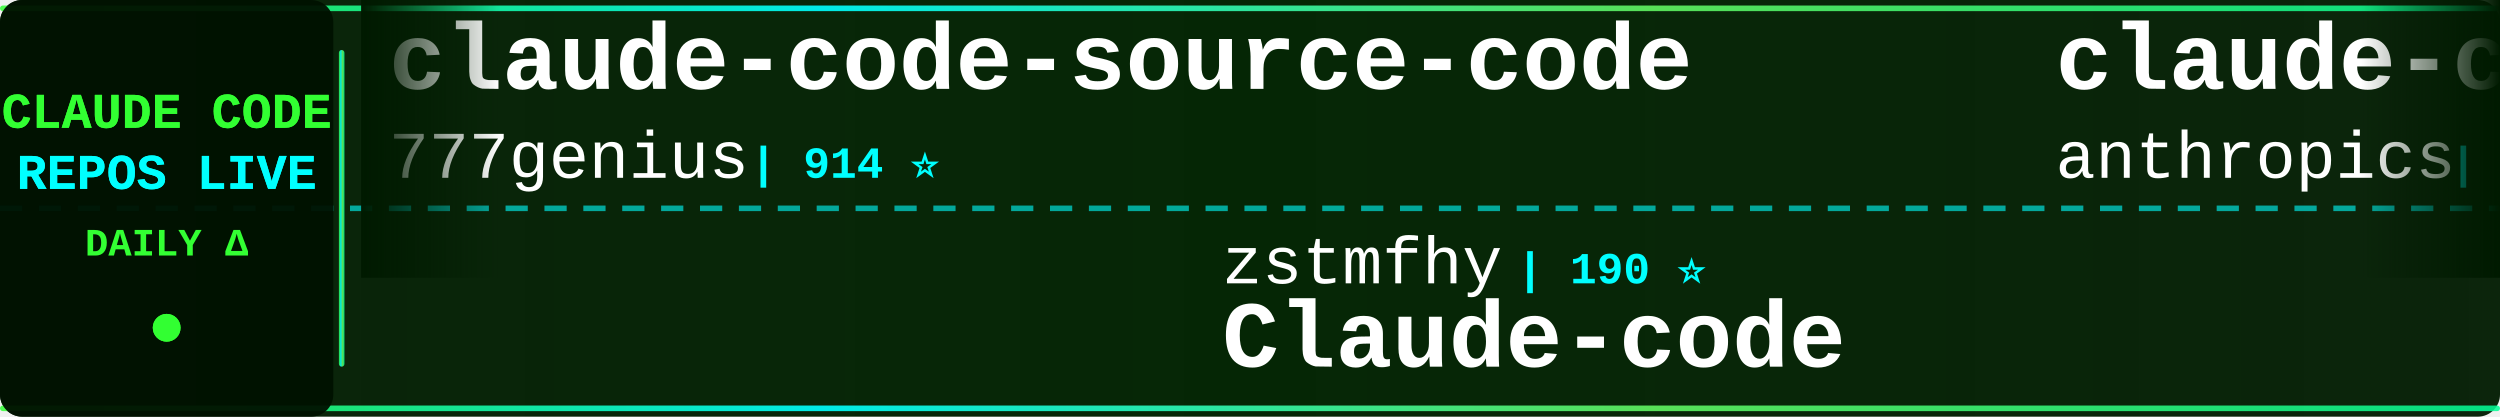
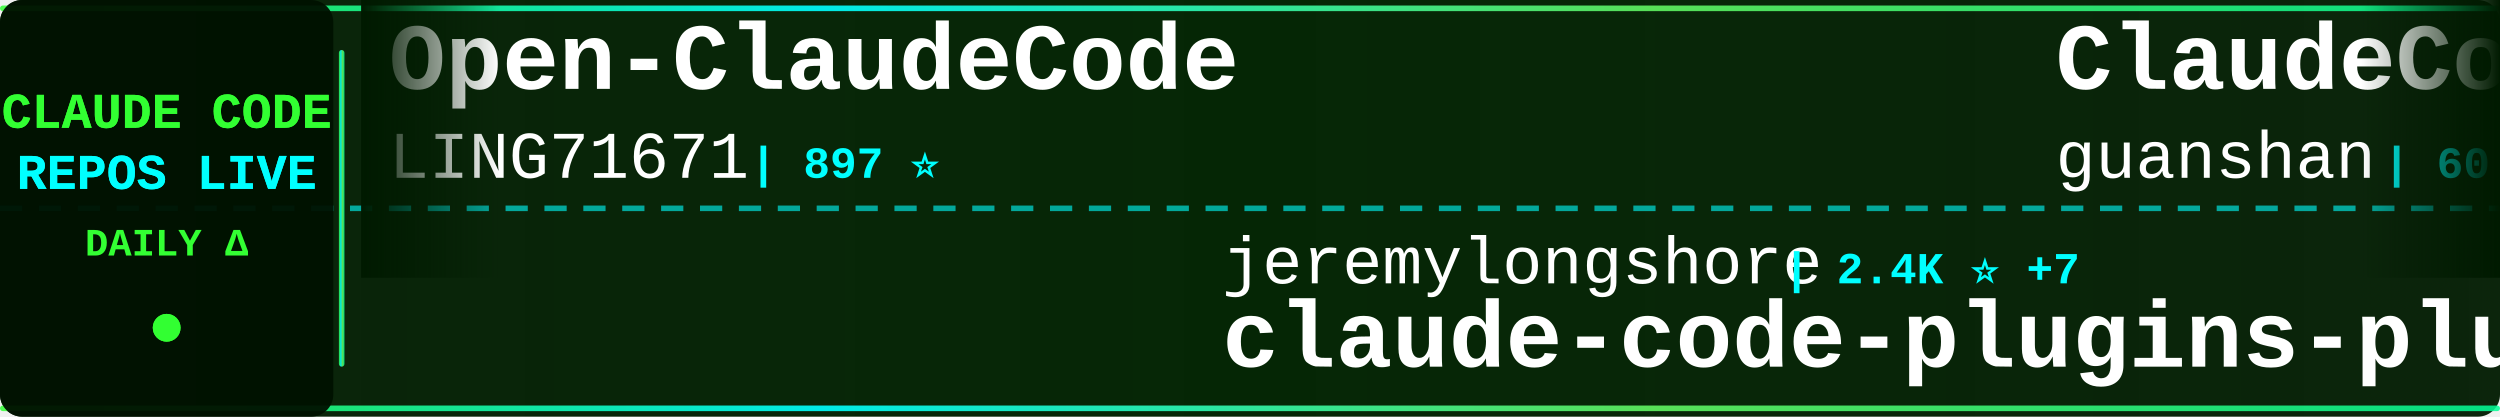
<svg xmlns="http://www.w3.org/2000/svg" width="900" height="150">
  <defs>
    <linearGradient id="tickerBg" x1="0%" y1="0%" x2="100%" y2="0%">
      <stop offset="0%" style="stop-color:#001a00;stop-opacity:0.95" />
      <stop offset="50%" style="stop-color:#002200;stop-opacity:0.98" />
      <stop offset="100%" style="stop-color:#001a00;stop-opacity:0.95" />
    </linearGradient>
    <linearGradient id="borderGrad" x1="0%" y1="0%" x2="100%" y2="0%">
      <stop offset="0%" style="stop-color:#33ff33;stop-opacity:0.85">
        <animate attributeName="stop-opacity" values="0.85;1;0.85" dur="2s" repeatCount="indefinite" />
      </stop>
      <stop offset="33%" style="stop-color:#00ffff;stop-opacity:0.9">
        <animate attributeName="stop-opacity" values="0.9;1;0.9" dur="2.2s" repeatCount="indefinite" />
      </stop>
      <stop offset="66%" style="stop-color:#66ff66;stop-opacity:0.85">
        <animate attributeName="stop-opacity" values="0.85;1;0.85" dur="1.8s" repeatCount="indefinite" />
      </stop>
      <stop offset="100%" style="stop-color:#00ff99;stop-opacity:0.85">
        <animate attributeName="stop-opacity" values="0.85;1;0.85" dur="2s" repeatCount="indefinite" />
      </stop>
    </linearGradient>
    <filter id="textGlow">
      <feGaussianBlur stdDeviation="0.1" result="coloredBlur" />
      <feMerge>
        <feMergeNode in="coloredBlur" />
        <feMergeNode in="SourceGraphic" />
      </feMerge>
    </filter>
    <filter id="metricGlow">
      <feGaussianBlur stdDeviation="0.2" result="coloredBlur" />
      <feMerge>
        <feMergeNode in="coloredBlur" />
        <feMergeNode in="SourceGraphic" />
      </feMerge>
    </filter>
    <linearGradient id="leftFade" x1="0%" y1="0%" x2="100%" y2="0%">
      <stop offset="0%" style="stop-color:#001a00;stop-opacity:1" />
      <stop offset="100%" style="stop-color:#001a00;stop-opacity:0" />
    </linearGradient>
    <linearGradient id="rightFade" x1="0%" y1="0%" x2="100%" y2="0%">
      <stop offset="0%" style="stop-color:#001a00;stop-opacity:0" />
      <stop offset="100%" style="stop-color:#001a00;stop-opacity:1" />
    </linearGradient>
  </defs>
  <rect width="900" height="150" fill="url(#tickerBg)" rx="8" />
  <rect x="0" y="2" width="900" height="2" fill="url(#borderGrad)" rx="1" />
  <rect x="0" y="146" width="900" height="2" fill="url(#borderGrad)" rx="1" />
  <line x1="0" y1="75" x2="900" y2="75" stroke="#00ffff" stroke-width="2" stroke-dasharray="8 6" opacity="0.6" />
  <rect x="0" y="0" width="120" height="150" fill="#001100" opacity="0.95" rx="8" />
  <text x="60" y="46" font-family="'Courier New', monospace" font-size="18" font-weight="bold" fill="#33ff33" text-anchor="middle" filter="url(#textGlow)">
    CLAUDE CODE
  </text>
  <text x="60" y="68" font-family="'Courier New', monospace" font-size="18" font-weight="bold" fill="#00ffff" text-anchor="middle" filter="url(#textGlow)">
    REPOS LIVE
  </text>
  <text x="60" y="92" font-family="'Courier New', monospace" font-size="14" font-weight="bold" fill="#33ff33" text-anchor="middle">
    DAILY Δ
  </text>
  <circle cx="60" cy="118" r="5" fill="#33ff33" filter="url(#metricGlow)">
    <animate attributeName="r" values="4;6;4" dur="1.5s" repeatCount="indefinite" />
    <animate attributeName="opacity" values="0.6;1;0.6" dur="1.5s" repeatCount="indefinite" />
  </circle>
  <rect x="122" y="18" width="2" height="114" fill="url(#borderGrad)" rx="1" />
  <clipPath id="tickerClip">
    <rect x="130" y="0" width="770" height="150" />
  </clipPath>
  <g clip-path="url(#tickerClip)">
    <g id="tickerItems">
      <animateTransform attributeName="transform" attributeType="XML" type="translate" from="0 0" to="-3000 0" dur="54s" repeatCount="indefinite" />
      <g transform="translate(0, 0)">
-         <text x="140" y="32" font-family="'Courier New', monospace" font-size="34" font-weight="bold" fill="#ffffff">claude-code-source-code</text>
-         <text x="140" y="64" font-family="'Courier New', monospace" font-size="24" font-weight="normal" fill="#ffffff" opacity="1.0">777genius</text>
-         <text x="270" y="64" font-family="'Courier New', monospace" font-size="16" font-weight="bold" fill="#00ffff"> | 914 ⭐</text>
+         <text x="140" y="32" font-family="'Courier New', monospace" font-size="34" font-weight="bold" fill="#ffffff">Open-ClaudeCode</text>
+         <text x="140" y="64" font-family="'Courier New', monospace" font-size="24" font-weight="normal" fill="#ffffff" opacity="1.0">LING71671</text>
+         <text x="270" y="64" font-family="'Courier New', monospace" font-size="16" font-weight="bold" fill="#00ffff"> | 897 ⭐</text>
      </g>
      <g transform="translate(300, 0)">
-         <text x="140" y="102" font-family="'Courier New', monospace" font-size="24" font-weight="normal" fill="#ffffff" opacity="1.0">zstmfhy</text>
-         <text x="246" y="102" font-family="'Courier New', monospace" font-size="16" font-weight="bold" fill="#00ffff"> | 190 ⭐</text>
-         <text x="140" y="132" font-family="'Courier New', monospace" font-size="34" font-weight="bold" fill="#ffffff">Claude-code</text>
+         <text x="140" y="102" font-family="'Courier New', monospace" font-size="24" font-weight="normal" fill="#ffffff" opacity="1.0">jeremylongshore</text>
+         <text x="342" y="102" font-family="'Courier New', monospace" font-size="16" font-weight="bold" fill="#00ffff"> | 2.4K ⭐ +7</text>
+         <text x="140" y="132" font-family="'Courier New', monospace" font-size="34" font-weight="bold" fill="#ffffff">claude-code-plugins-plus...</text>
      </g>
      <g transform="translate(600, 0)">
-         <text x="140" y="32" font-family="'Courier New', monospace" font-size="34" font-weight="bold" fill="#ffffff">claude-code-base-action</text>
-         <text x="140" y="64" font-family="'Courier New', monospace" font-size="24" font-weight="normal" fill="#ffffff" opacity="1.0">anthropics</text>
-         <text x="282" y="64" font-family="'Courier New', monospace" font-size="16" font-weight="bold" fill="#00ffff"> | 885 ⭐</text>
+         <text x="140" y="32" font-family="'Courier New', monospace" font-size="34" font-weight="bold" fill="#ffffff">ClaudeCode</text>
+         <text x="140" y="64" font-family="'Courier New', monospace" font-size="24" font-weight="normal" fill="#ffffff" opacity="1.0">guanshan</text>
+         <text x="258" y="64" font-family="'Courier New', monospace" font-size="16" font-weight="bold" fill="#00ffff"> | 60 ⭐</text>
      </g>
      <g transform="translate(900, 0)">
-         <text x="140" y="102" font-family="'Courier New', monospace" font-size="24" font-weight="normal" fill="#ffffff" opacity="1.0">Maciek-roboblog</text>
-         <text x="342" y="102" font-family="'Courier New', monospace" font-size="16" font-weight="bold" fill="#00ffff"> | 8.2K ⭐ +9</text>
-         <text x="140" y="132" font-family="'Courier New', monospace" font-size="34" font-weight="bold" fill="#ffffff">Claude-Code-Usage-Monito...</text>
+         <text x="140" y="102" font-family="'Courier New', monospace" font-size="24" font-weight="normal" fill="#ffffff" opacity="1.0">chauncygu</text>
+         <text x="270" y="102" font-family="'Courier New', monospace" font-size="16" font-weight="bold" fill="#00ffff"> | 2.7K ⭐ +2</text>
+         <text x="140" y="132" font-family="'Courier New', monospace" font-size="34" font-weight="bold" fill="#ffffff">collection-claude-code-s...</text>
      </g>
      <g transform="translate(1200, 0)">
-         <text x="140" y="32" font-family="'Courier New', monospace" font-size="34" font-weight="bold" fill="#ffffff">claude-code-pm-course</text>
-         <text x="140" y="64" font-family="'Courier New', monospace" font-size="24" font-weight="normal" fill="#ffffff" opacity="1.0">carlvellotti</text>
-         <text x="306" y="64" font-family="'Courier New', monospace" font-size="16" font-weight="bold" fill="#00ffff"> | 2.1K ⭐ +1</text>
+         <text x="140" y="32" font-family="'Courier New', monospace" font-size="34" font-weight="bold" fill="#ffffff">Claude-Code-Usage-Monito...</text>
+         <text x="140" y="64" font-family="'Courier New', monospace" font-size="24" font-weight="normal" fill="#ffffff" opacity="1.0">Maciek-roboblog</text>
+         <text x="342" y="64" font-family="'Courier New', monospace" font-size="16" font-weight="bold" fill="#00ffff"> | 8.3K ⭐ +9</text>
      </g>
      <g transform="translate(1500, 0)">
-         <text x="140" y="102" font-family="'Courier New', monospace" font-size="24" font-weight="normal" fill="#ffffff" opacity="1.0">frankbria</text>
-         <text x="270" y="102" font-family="'Courier New', monospace" font-size="16" font-weight="bold" fill="#00ffff"> | 9.4K ⭐ +12</text>
-         <text x="140" y="132" font-family="'Courier New', monospace" font-size="34" font-weight="bold" fill="#ffffff">ralph-claude-code</text>
+         <text x="140" y="102" font-family="'Courier New', monospace" font-size="24" font-weight="normal" fill="#ffffff" opacity="1.0">ChrisWiles</text>
+         <text x="282" y="102" font-family="'Courier New', monospace" font-size="16" font-weight="bold" fill="#00ffff"> | 6.0K ⭐ +2</text>
+         <text x="140" y="132" font-family="'Courier New', monospace" font-size="34" font-weight="bold" fill="#ffffff">claude-code-showcase</text>
      </g>
      <g transform="translate(1800, 0)">
-         <text x="140" y="32" font-family="'Courier New', monospace" font-size="34" font-weight="bold" fill="#ffffff">claude-code-showcase</text>
-         <text x="140" y="64" font-family="'Courier New', monospace" font-size="24" font-weight="normal" fill="#ffffff" opacity="1.0">ChrisWiles</text>
-         <text x="282" y="64" font-family="'Courier New', monospace" font-size="16" font-weight="bold" fill="#00ffff"> | 6.0K ⭐ +3</text>
+         <text x="140" y="32" font-family="'Courier New', monospace" font-size="34" font-weight="bold" fill="#ffffff">claude-code-guide</text>
+         <text x="140" y="64" font-family="'Courier New', monospace" font-size="24" font-weight="normal" fill="#ffffff" opacity="1.0">Cranot</text>
+         <text x="234" y="64" font-family="'Courier New', monospace" font-size="16" font-weight="bold" fill="#00ffff"> | 2.8K ⭐ +1</text>
      </g>
      <g transform="translate(2100, 0)">
-         <text x="140" y="102" font-family="'Courier New', monospace" font-size="24" font-weight="normal" fill="#ffffff" opacity="1.0">luyao618</text>
-         <text x="258" y="102" font-family="'Courier New', monospace" font-size="16" font-weight="bold" fill="#00ffff"> | 1.6K ⭐ +6</text>
-         <text x="140" y="132" font-family="'Courier New', monospace" font-size="34" font-weight="bold" fill="#ffffff">Claude-Code-Source-Study</text>
+         <text x="140" y="102" font-family="'Courier New', monospace" font-size="24" font-weight="normal" fill="#ffffff" opacity="1.0">Chachamaru127</text>
+         <text x="318" y="102" font-family="'Courier New', monospace" font-size="16" font-weight="bold" fill="#00ffff"> | 2.8K ⭐ +15</text>
+         <text x="140" y="132" font-family="'Courier New', monospace" font-size="34" font-weight="bold" fill="#ffffff">claude-code-harness</text>
      </g>
      <g transform="translate(2400, 0)">
-         <text x="140" y="32" font-family="'Courier New', monospace" font-size="34" font-weight="bold" fill="#ffffff">claude-code-harness</text>
-         <text x="140" y="64" font-family="'Courier New', monospace" font-size="24" font-weight="normal" fill="#ffffff" opacity="1.0">Chachamaru127</text>
-         <text x="318" y="64" font-family="'Courier New', monospace" font-size="16" font-weight="bold" fill="#00ffff"> | 2.8K ⭐ +12</text>
+         <text x="140" y="32" font-family="'Courier New', monospace" font-size="34" font-weight="bold" fill="#ffffff">claude-code-from-scratch</text>
+         <text x="140" y="64" font-family="'Courier New', monospace" font-size="24" font-weight="normal" fill="#ffffff" opacity="1.0">Windy3f3f3f3f</text>
+         <text x="318" y="64" font-family="'Courier New', monospace" font-size="16" font-weight="bold" fill="#00ffff"> | 1.4K ⭐ +8</text>
      </g>
      <g transform="translate(2700, 0)">
-         <text x="140" y="102" font-family="'Courier New', monospace" font-size="24" font-weight="normal" fill="#ffffff" opacity="1.0">shanraisshan</text>
-         <text x="306" y="102" font-family="'Courier New', monospace" font-size="16" font-weight="bold" fill="#00ffff"> | 58.5K ⭐ +96</text>
-         <text x="140" y="132" font-family="'Courier New', monospace" font-size="34" font-weight="bold" fill="#ffffff">claude-code-best-practic...</text>
+         <text x="140" y="102" font-family="'Courier New', monospace" font-size="24" font-weight="normal" fill="#ffffff" opacity="1.0">affaan-m</text>
+         <text x="258" y="102" font-family="'Courier New', monospace" font-size="16" font-weight="bold" fill="#00ffff"> | 219.6K ⭐ +631</text>
+         <text x="140" y="132" font-family="'Courier New', monospace" font-size="34" font-weight="bold" fill="#ffffff">ECC</text>
      </g>
      <g transform="translate(3000, 0)">
-         <text x="140" y="32" font-family="'Courier New', monospace" font-size="34" font-weight="bold" fill="#ffffff">claude-code-source-code</text>
-         <text x="140" y="64" font-family="'Courier New', monospace" font-size="24" font-weight="normal" fill="#ffffff" opacity="1.0">777genius</text>
-         <text x="270" y="64" font-family="'Courier New', monospace" font-size="16" font-weight="bold" fill="#00ffff"> | 914 ⭐</text>
+         <text x="140" y="32" font-family="'Courier New', monospace" font-size="34" font-weight="bold" fill="#ffffff">Open-ClaudeCode</text>
+         <text x="140" y="64" font-family="'Courier New', monospace" font-size="24" font-weight="normal" fill="#ffffff" opacity="1.0">LING71671</text>
+         <text x="270" y="64" font-family="'Courier New', monospace" font-size="16" font-weight="bold" fill="#00ffff"> | 897 ⭐</text>
      </g>
      <g transform="translate(3300, 0)">
-         <text x="140" y="102" font-family="'Courier New', monospace" font-size="24" font-weight="normal" fill="#ffffff" opacity="1.0">zstmfhy</text>
-         <text x="246" y="102" font-family="'Courier New', monospace" font-size="16" font-weight="bold" fill="#00ffff"> | 190 ⭐</text>
-         <text x="140" y="132" font-family="'Courier New', monospace" font-size="34" font-weight="bold" fill="#ffffff">Claude-code</text>
+         <text x="140" y="102" font-family="'Courier New', monospace" font-size="24" font-weight="normal" fill="#ffffff" opacity="1.0">jeremylongshore</text>
+         <text x="342" y="102" font-family="'Courier New', monospace" font-size="16" font-weight="bold" fill="#00ffff"> | 2.4K ⭐ +7</text>
+         <text x="140" y="132" font-family="'Courier New', monospace" font-size="34" font-weight="bold" fill="#ffffff">claude-code-plugins-plus...</text>
      </g>
      <g transform="translate(3600, 0)">
-         <text x="140" y="32" font-family="'Courier New', monospace" font-size="34" font-weight="bold" fill="#ffffff">claude-code-base-action</text>
-         <text x="140" y="64" font-family="'Courier New', monospace" font-size="24" font-weight="normal" fill="#ffffff" opacity="1.0">anthropics</text>
-         <text x="282" y="64" font-family="'Courier New', monospace" font-size="16" font-weight="bold" fill="#00ffff"> | 885 ⭐</text>
+         <text x="140" y="32" font-family="'Courier New', monospace" font-size="34" font-weight="bold" fill="#ffffff">ClaudeCode</text>
+         <text x="140" y="64" font-family="'Courier New', monospace" font-size="24" font-weight="normal" fill="#ffffff" opacity="1.0">guanshan</text>
+         <text x="258" y="64" font-family="'Courier New', monospace" font-size="16" font-weight="bold" fill="#00ffff"> | 60 ⭐</text>
      </g>
      <g transform="translate(3900, 0)">
-         <text x="140" y="102" font-family="'Courier New', monospace" font-size="24" font-weight="normal" fill="#ffffff" opacity="1.0">Maciek-roboblog</text>
-         <text x="342" y="102" font-family="'Courier New', monospace" font-size="16" font-weight="bold" fill="#00ffff"> | 8.2K ⭐ +9</text>
-         <text x="140" y="132" font-family="'Courier New', monospace" font-size="34" font-weight="bold" fill="#ffffff">Claude-Code-Usage-Monito...</text>
+         <text x="140" y="102" font-family="'Courier New', monospace" font-size="24" font-weight="normal" fill="#ffffff" opacity="1.0">chauncygu</text>
+         <text x="270" y="102" font-family="'Courier New', monospace" font-size="16" font-weight="bold" fill="#00ffff"> | 2.7K ⭐ +2</text>
+         <text x="140" y="132" font-family="'Courier New', monospace" font-size="34" font-weight="bold" fill="#ffffff">collection-claude-code-s...</text>
      </g>
    </g>
  </g>
  <rect x="130" y="0" width="50" height="100" fill="url(#leftFade)" />
  <rect x="850" y="0" width="50" height="100" fill="url(#rightFade)" />
</svg>
